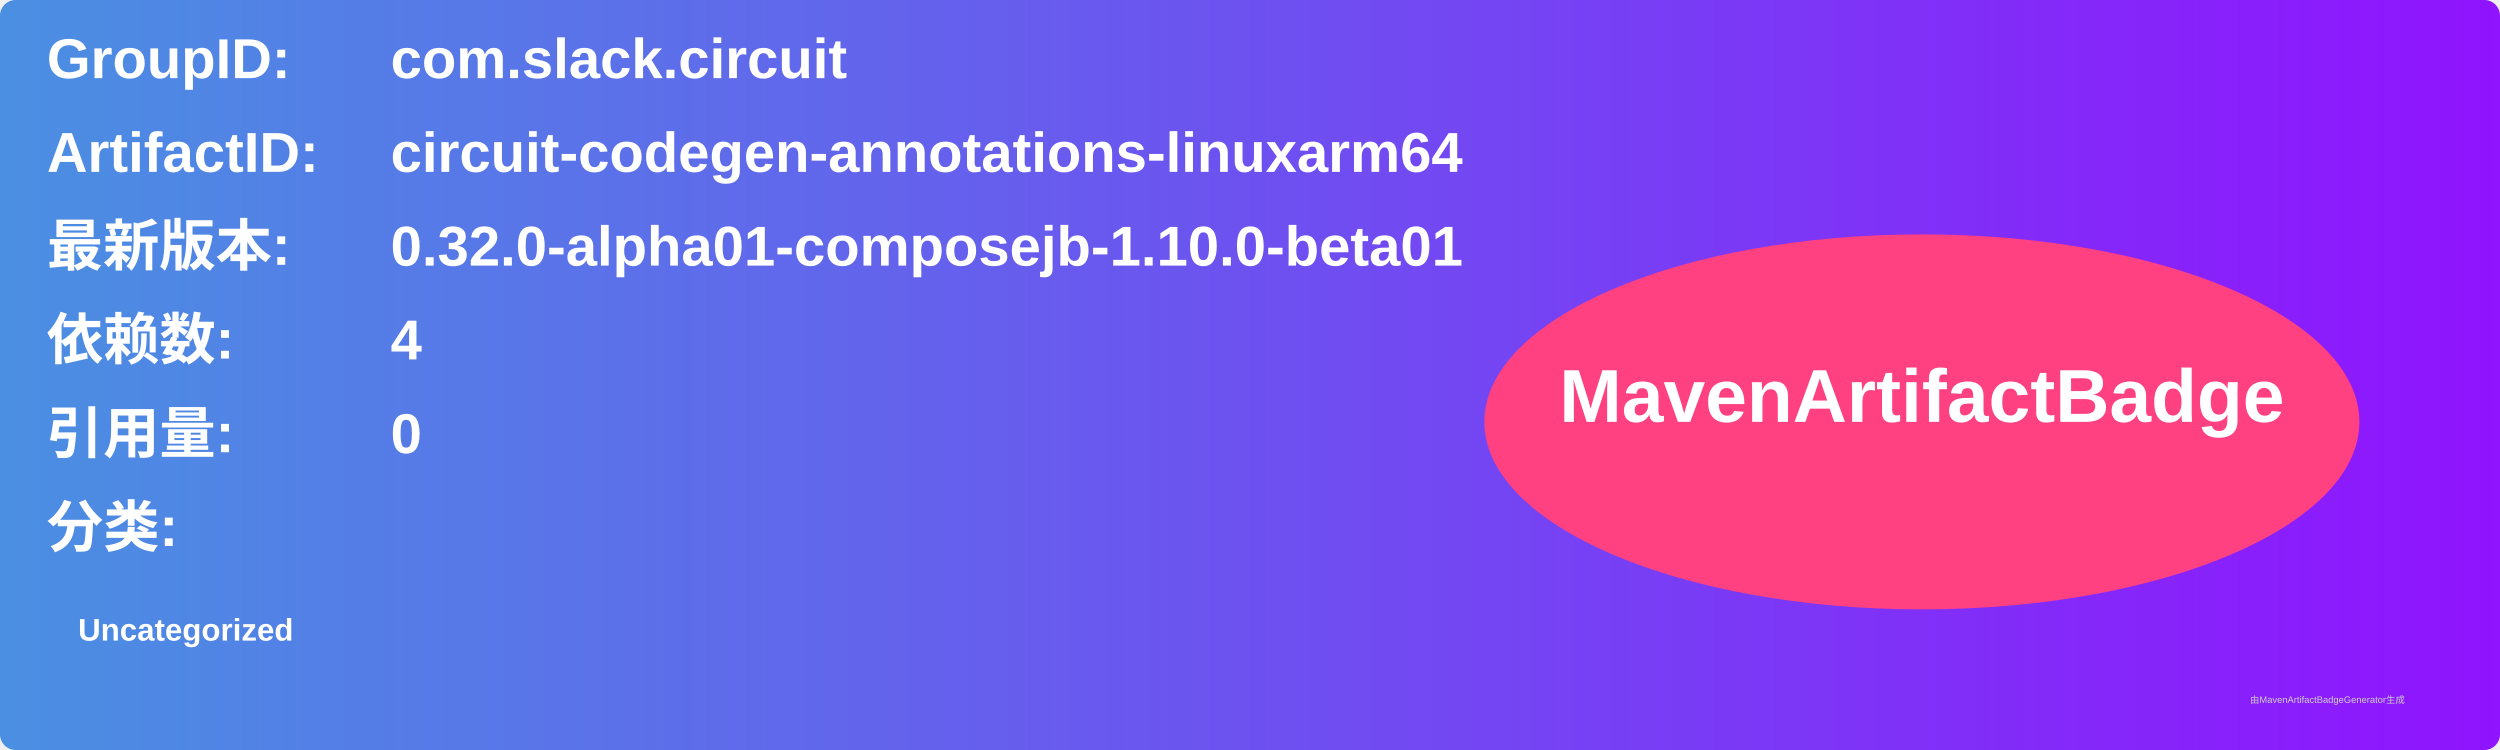
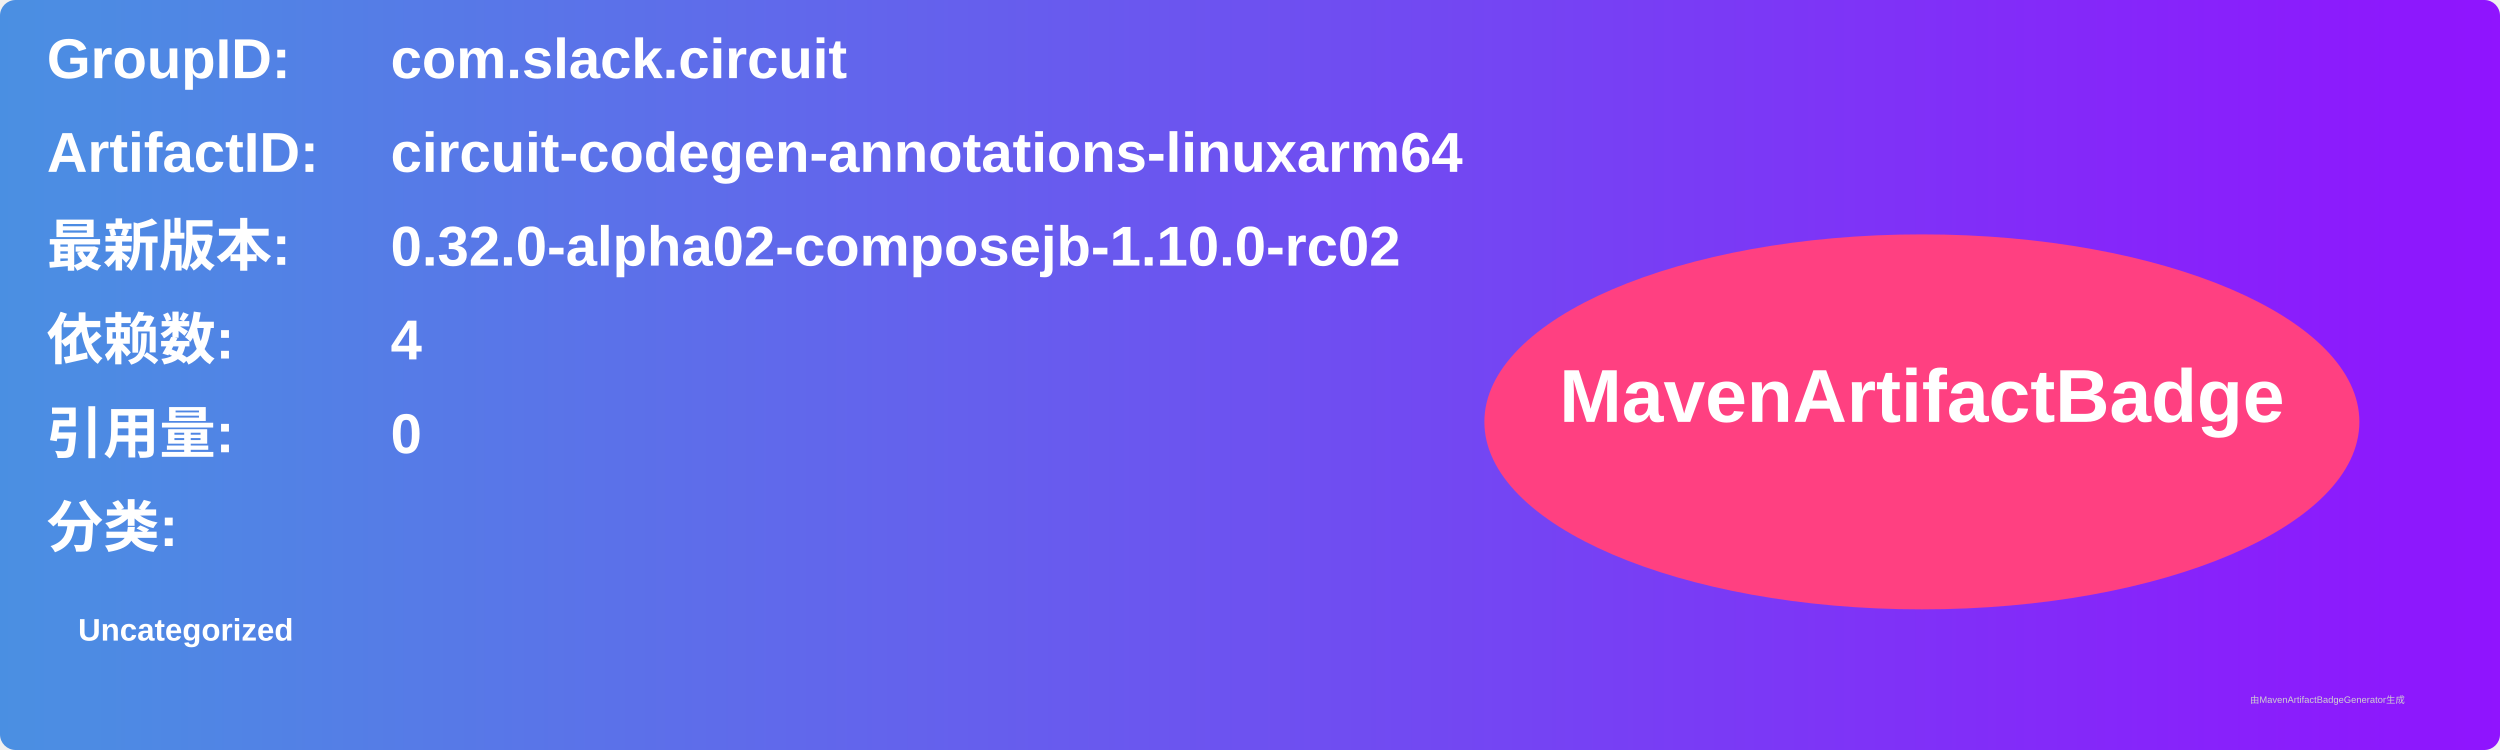
<svg xmlns="http://www.w3.org/2000/svg" width="800" height="240" viewBox="0 0 800 240">
  <linearGradient id="grad" x1="0%" y1="0%" x2="100%" y2="0%">
    <stop offset="0%" stop-color="#4a90e2" />
    <stop offset="100%" stop-color="#9013fe" />
  </linearGradient>
  <rect width="100%" height="100%" rx="5" ry="5" fill="url(#grad)" />
  <g transform="translate(15, 15)">
    <text x="0" y="10" font-family="Arial" font-size="18" fill="white" font-weight="bold" width="260">GroupID:</text>
    <text x="110" y="10" font-family="Arial" font-size="18" fill="white" font-weight="bold" width="460">com.slack.circuit</text>
    <text x="0" y="40" font-family="Arial" font-size="18" fill="white" font-weight="bold" width="260">ArtifactID:</text>
    <text x="110" y="40" font-family="Arial" font-size="18" fill="white" font-weight="bold" width="460">circuit-codegen-annotations-linuxarm64</text>
    <text x="0" y="70" font-family="Arial" font-size="18" fill="white" font-weight="bold">最新版本:</text>
    <text x="110" y="70" font-family="Arial" font-size="18" fill="white" font-weight="bold">
-       <tspan font-weight="bold">0.32.0-alpha01-composejb-1.10.0-beta01</tspan>
+       <tspan font-weight="bold">0.32.0-alpha02-composejb-1.10.0-rc02</tspan>
    </text>
    <text x="0" y="100" font-family="Arial" font-size="18" fill="white" font-weight="bold">依赖数: </text>
    <text x="110" y="100" font-family="Arial" font-size="18" fill="white">
      <tspan font-weight="bold">4</tspan>
    </text>
    <text x="0" y="130" font-family="Arial" font-size="18" fill="white" font-weight="bold">引用量: </text>
    <text x="110" y="130" font-family="Arial" font-size="18" fill="white">
      <tspan font-weight="bold">0</tspan>
    </text>
    <text x="0" y="160" font-family="Arial" font-size="18" fill="white" font-weight="bold">分类:</text>
    <text x="10" y="190" font-family="Arial" font-size="10" fill="white">
      <tspan font-weight="bold">Uncategorized</tspan>
    </text>
    <ellipse cx="600" cy="120" rx="140" ry="60" fill="#ff4081" />
    <text x="600" y="120" text-anchor="middle" font-family="Arial" font-size="24" fill="white" font-weight="bold">MavenArtifactBadge</text>
  </g>
  <text x="720" y="225" font-family="Arial" font-size="3" fill="#d0d0d0">由MavenArtifactBadgeGenerator生成</text>
</svg>
